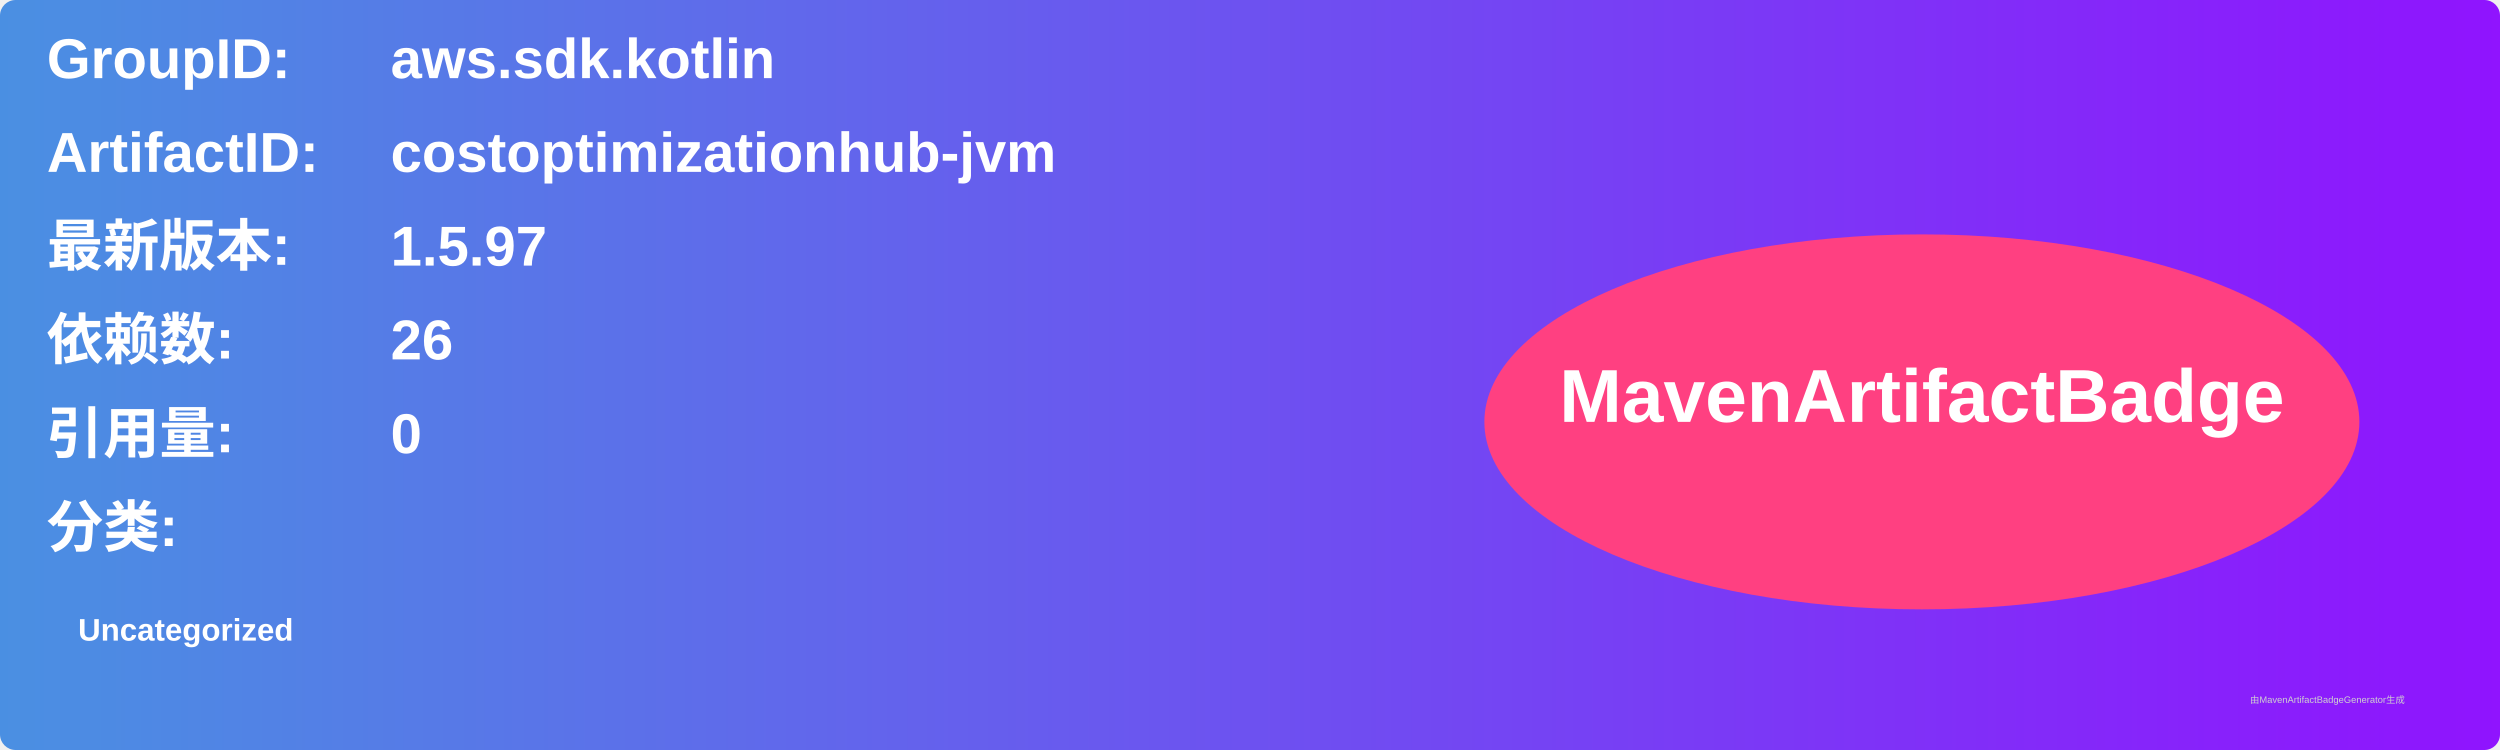
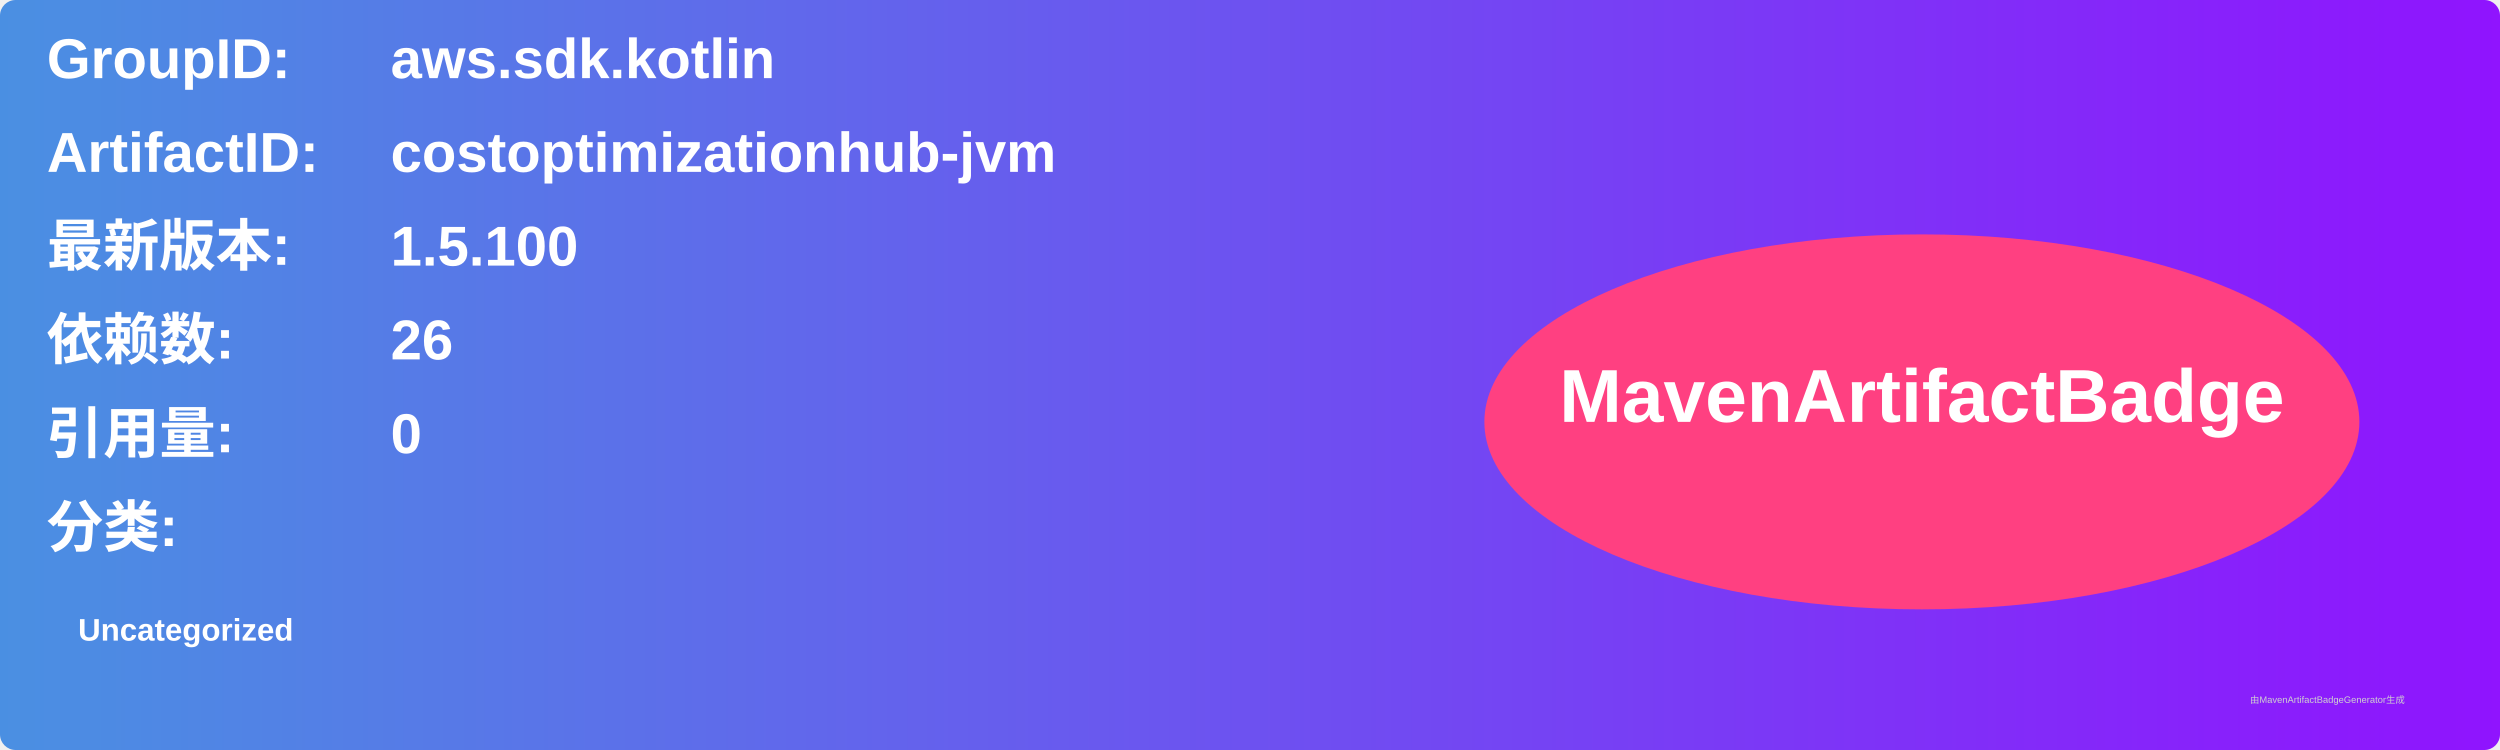
<svg xmlns="http://www.w3.org/2000/svg" width="800" height="240" viewBox="0 0 800 240">
  <linearGradient id="grad" x1="0%" y1="0%" x2="100%" y2="0%">
    <stop offset="0%" stop-color="#4a90e2" />
    <stop offset="100%" stop-color="#9013fe" />
  </linearGradient>
  <rect width="100%" height="100%" rx="5" ry="5" fill="url(#grad)" />
  <g transform="translate(15, 15)">
    <text x="0" y="10" font-family="Arial" font-size="18" fill="white" font-weight="bold" width="260">GroupID:</text>
    <text x="110" y="10" font-family="Arial" font-size="18" fill="white" font-weight="bold" width="460">aws.sdk.kotlin</text>
    <text x="0" y="40" font-family="Arial" font-size="18" fill="white" font-weight="bold" width="260">ArtifactID:</text>
    <text x="110" y="40" font-family="Arial" font-size="18" fill="white" font-weight="bold" width="460">costoptimizationhub-jvm</text>
    <text x="0" y="70" font-family="Arial" font-size="18" fill="white" font-weight="bold">最新版本:</text>
    <text x="110" y="70" font-family="Arial" font-size="18" fill="white" font-weight="bold">
-       <tspan font-weight="bold">1.5.97</tspan>
+       <tspan font-weight="bold">1.5.100</tspan>
    </text>
    <text x="0" y="100" font-family="Arial" font-size="18" fill="white" font-weight="bold">依赖数: </text>
    <text x="110" y="100" font-family="Arial" font-size="18" fill="white">
      <tspan font-weight="bold">26</tspan>
    </text>
    <text x="0" y="130" font-family="Arial" font-size="18" fill="white" font-weight="bold">引用量: </text>
    <text x="110" y="130" font-family="Arial" font-size="18" fill="white">
      <tspan font-weight="bold">0</tspan>
    </text>
    <text x="0" y="160" font-family="Arial" font-size="18" fill="white" font-weight="bold">分类:</text>
    <text x="10" y="190" font-family="Arial" font-size="10" fill="white">
      <tspan font-weight="bold">Uncategorized</tspan>
    </text>
    <ellipse cx="600" cy="120" rx="140" ry="60" fill="#ff4081" />
    <text x="600" y="120" text-anchor="middle" font-family="Arial" font-size="24" fill="white" font-weight="bold">MavenArtifactBadge</text>
  </g>
  <text x="720" y="225" font-family="Arial" font-size="3" fill="#d0d0d0">由MavenArtifactBadgeGenerator生成</text>
</svg>
